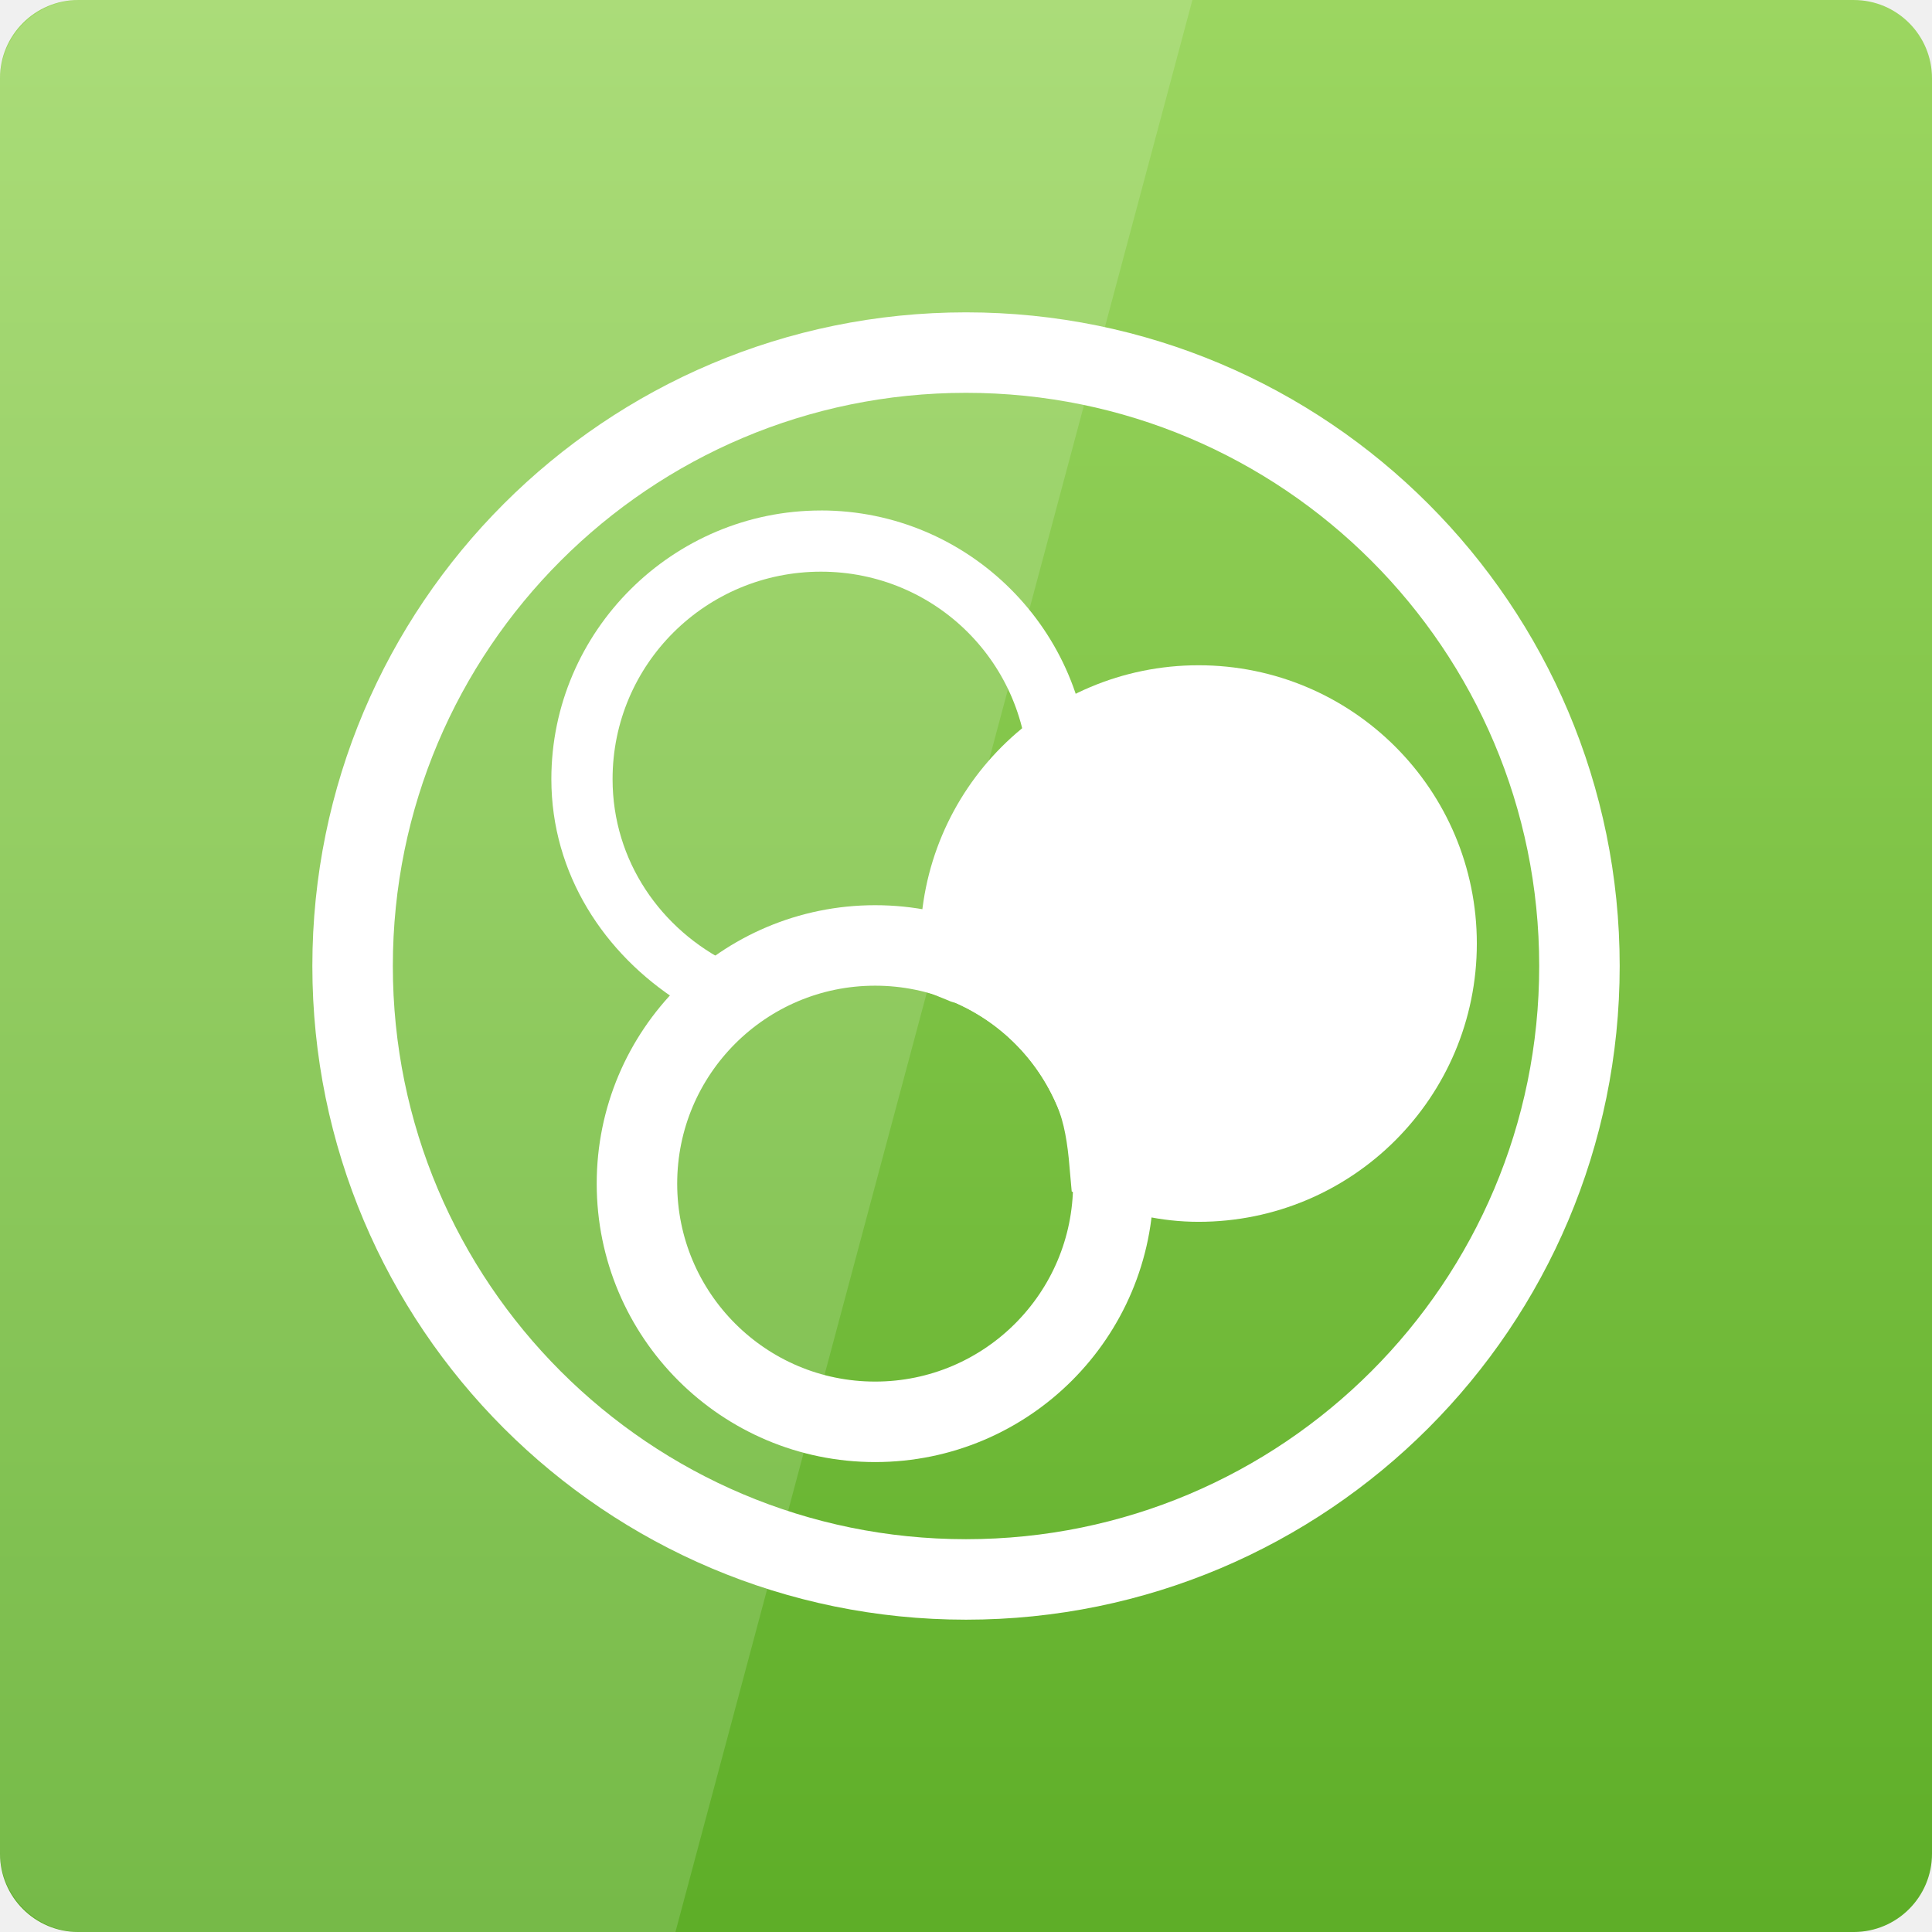
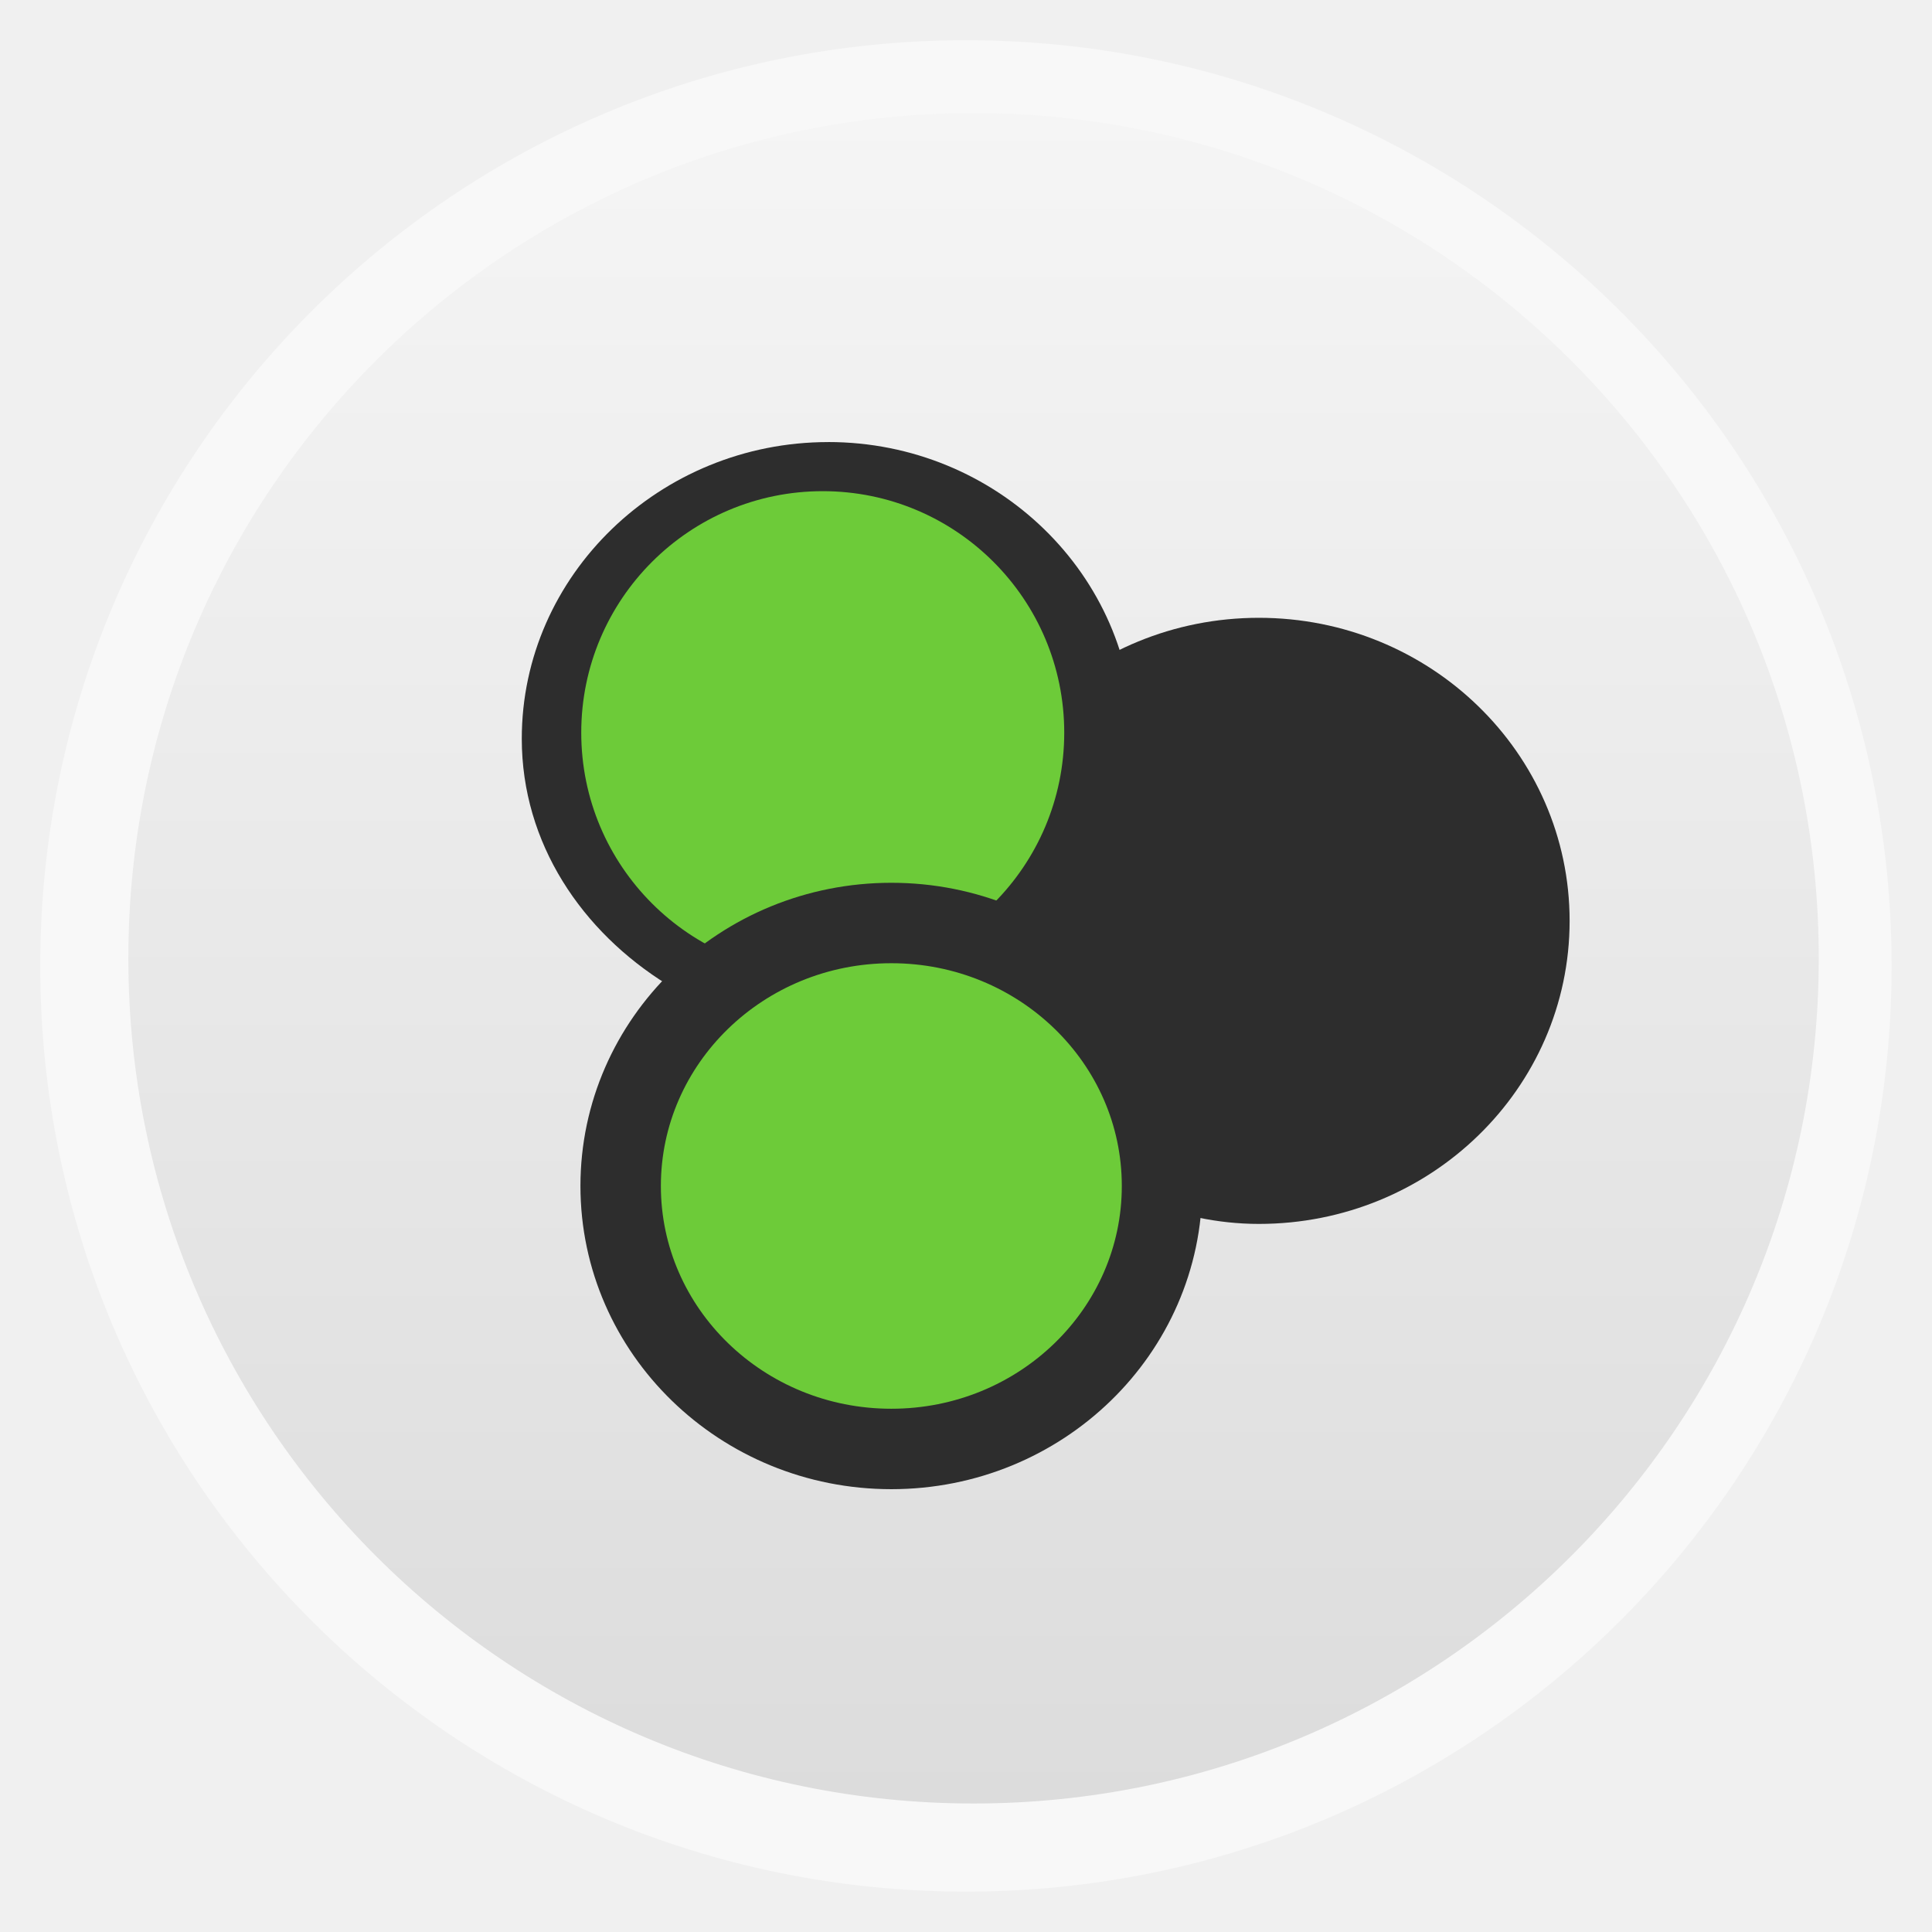
- <svg xmlns="http://www.w3.org/2000/svg" xmlns:xlink="http://www.w3.org/1999/xlink" viewBox="0 0 48 48">
-   <defs>
-     <linearGradient id="linearGradient2192">
-       <stop offset="0" style="stop-color:#9dd762" />
-       <stop offset="1" style="stop-color:#5eae28" />
+ <svg xmlns="http://www.w3.org/2000/svg" xmlns:xlink="http://www.w3.org/1999/xlink" width="48" viewBox="0 0 13.547 13.547" height="48" id="svg2" version="1.1">
+   <defs id="defs4">
+     <linearGradient id="linearGradient4460">
+       <stop offset="0" style="stop-color:#dcdcdc" id="stop7" />
+       <stop offset="1" style="stop-color:#f5f5f5" id="stop9" />
    </linearGradient>
-     <linearGradient gradientTransform="translate(2273.143 -1972.153)" id="linearGradient2169" xlink:href="#linearGradient2192" y1="1053.158" y2="1004.847" x2="0" gradientUnits="userSpaceOnUse" />
+     <linearGradient gradientTransform="matrix(1.10525 0 0 1.10525 -134.2254 -295.8151)" xlink:href="#linearGradient4460" id="linearGradient3004" y1="279.096" y2="268.33" gradientUnits="userSpaceOnUse" x2="0" />
  </defs>
-   <g transform="translate(-2273.143 -919.7908)">
-     <rect width="48" x="2273.143" y="-967.791" rx="1.945" height="48" style="fill:url(#linearGradient2169)" transform="scale(1 -1)" />
+   <g style="fill-rule:evenodd" id="g12">
+     <rect width="12.982" x=".282" y=".282" rx="6.491" height="12.982" style="opacity:.5;fill:#fff" id="rect14" />
+     <rect width="11.853" x=".9" y=".793" rx="5.926" height="11.853" style="fill:url(#linearGradient3004)" id="rect16" />
  </g>
-   <g transform="matrix(.76004 0 0 .76004 -1719.943 -694.2088)">
-     <path style="fill:#fff;line-height:normal;color:#000" d="m 16.656,10.281 c -4.84,0 -8.812,3.941 -8.812,8.781 0,3.106 1.737,5.72 4.188,7.281 0.076,-0.082 0.108,-0.202 0.188,-0.281 0.416,-0.414 0.978,-0.644 1.469,-0.969 -2.255,-1.102 -3.844,-3.35 -3.844,-6.031 0,-3.759 3.053,-6.781 6.812,-6.781 3.759,0 6.781,3.022 6.781,6.781 0,2.002 -0.881,3.761 -2.25,5 0.209,0.071 0.454,0.039 0.656,0.125 0.455,0.193 0.807,0.549 1.219,0.812 1.452,-1.567 2.375,-3.638 2.375,-5.938 0,-4.84 -3.941,-8.781 -8.781,-8.781 z" transform="translate(2273.143 919.7908)" />
+   <g style="fill:#2d2d2d" id="g18">
+     <g transform="matrix(.24382 0 0 .23684 -552.4916 -217.1784)" id="g20">
+       <path style="line-height:normal;color:#000" d="m 16.656,10.281 c -4.84,0 -8.812,3.941 -8.812,8.781 0,3.106 1.737,5.72 4.188,7.281 0.076,-0.082 0.108,-0.202 0.188,-0.281 0.416,-0.414 0.978,-0.644 1.469,-0.969 -2.255,-1.102 -3.844,-3.35 -3.844,-6.031 0,-3.759 3.053,-6.781 6.812,-6.781 3.759,0 6.781,3.022 6.781,6.781 0,2.002 -0.881,3.761 -2.25,5 0.209,0.071 0.454,0.039 0.656,0.125 0.455,0.193 0.807,0.549 1.219,0.812 1.452,-1.567 2.375,-3.638 2.375,-5.938 0,-4.84 -3.941,-8.781 -8.781,-8.781 z" transform="translate(2273.143 919.7908)" id="path22" />
+     </g>
+     <path style="stroke:#2d2d2d;stroke-width:.564" d="m 8.827,4.614 c -1.048,0 -1.897,0.825 -1.897,1.843 0,0.055 0.026,0.102 0.03,0.155 0.01,0.004 0.021,0.004 0.03,0.007 0.227,0.093 0.43,0.225 0.602,0.392 0.172,0.167 0.308,0.364 0.404,0.585 0.075,0.173 0.104,0.367 0.122,0.563 0.219,0.086 0.457,0.141 0.709,0.141 1.048,0 1.897,-0.825 1.897,-1.843 0,-1.018 -0.849,-1.843 -1.897,-1.843 z" id="path24" />
  </g>
-   <g style="stroke:#fff;stroke-width:2.631" transform="matrix(.76004 0 0 .76004 -1719.943 -694.2088)">
-     <path style="fill:#fff" d="m 29,16.656 c -4.3,0 -7.781,3.481 -7.781,7.781 0,0.232 0.105,0.429 0.125,0.656 0.039,0.016 0.086,0.015 0.125,0.031 0.931,0.394 1.764,0.952 2.469,1.656 0.704,0.704 1.262,1.537 1.656,2.469 0.309,0.73 0.428,1.551 0.5,2.375 0.9,0.363 1.876,0.594 2.906,0.594 4.3,0 7.781,-3.481 7.781,-7.781 0,-4.3 -3.481,-7.781 -7.781,-7.781 z" transform="translate(2273.143 919.7908)" />
-     <path style="fill:none" d="m 24.429,19.071 c 0,4.3 -3.486,7.786 -7.786,7.786 -4.3,0 -7.786,-3.486 -7.786,-7.786 0,-4.3 3.486,-7.786 7.786,-7.786 4.3,0 7.786,3.486 7.786,7.786 z" transform="translate(2274.928 933.005)" />
+   <g style="fill:#6dcb39;fill-opacity:1" id="g26">
+     <path d="m -43.525,16.373 a 10.068,10.068 0 1 1 -20.136,0 10.068,10.068 0 1 1 20.136,0 z" transform="matrix(.16819 0 0 .16819 14.78282 2.3836)" id="path28" style="fill:#6dcb39;fill-opacity:1" />
+     <path d="m -43.525,16.373 a 10.068,10.068 0 1 1 -20.136,0 10.068,10.068 0 1 1 20.136,0 z" transform="matrix(.18815 0 0 .16819 16.16799 5.59806)" id="path30" style="fill:#6dcb39;fill-opacity:1" />
  </g>
-   <g transform="matrix(.76004 0 0 .76004 -1723.244 -693.5178)">
-     <path style="fill:none;stroke:#fff;stroke-linejoin:round;stroke-linecap:round;stroke-width:2.631" d="m 44.043,23.201 c 0,11.074 -8.977,20.052 -20.052,20.052 -11.074,0 -20.052,-8.977 -20.052,-20.052 0,-11.074 8.977,-20.052 20.052,-20.052 11.074,0 20.052,8.977 20.052,20.052 z" transform="translate(2274.894 920.8521)" />
-   </g>
-   <g transform="translate(-2273.143 -919.7908)">
-     <path style="opacity:.15;fill:#fff" d="m 2275.143,919.791 c -1.108,0 -2,0.892 -2,2 l 0,44 c 0,1.108 0.892,2 2,2 l 14.781,0 12.844,-48 -27.625,0 z" />
-   </g>
+   <path style="fill:none;stroke:#2d2d2d;stroke-width:.564" d="m 8.148,8.316 c 0,1.018 -0.85,1.844 -1.898,1.844 -1.048,0 -1.898,-0.826 -1.898,-1.844 0,-1.018 0.85,-1.844 1.898,-1.844 1.048,0 1.898,0.826 1.898,1.844 z" id="path32" />
</svg>
